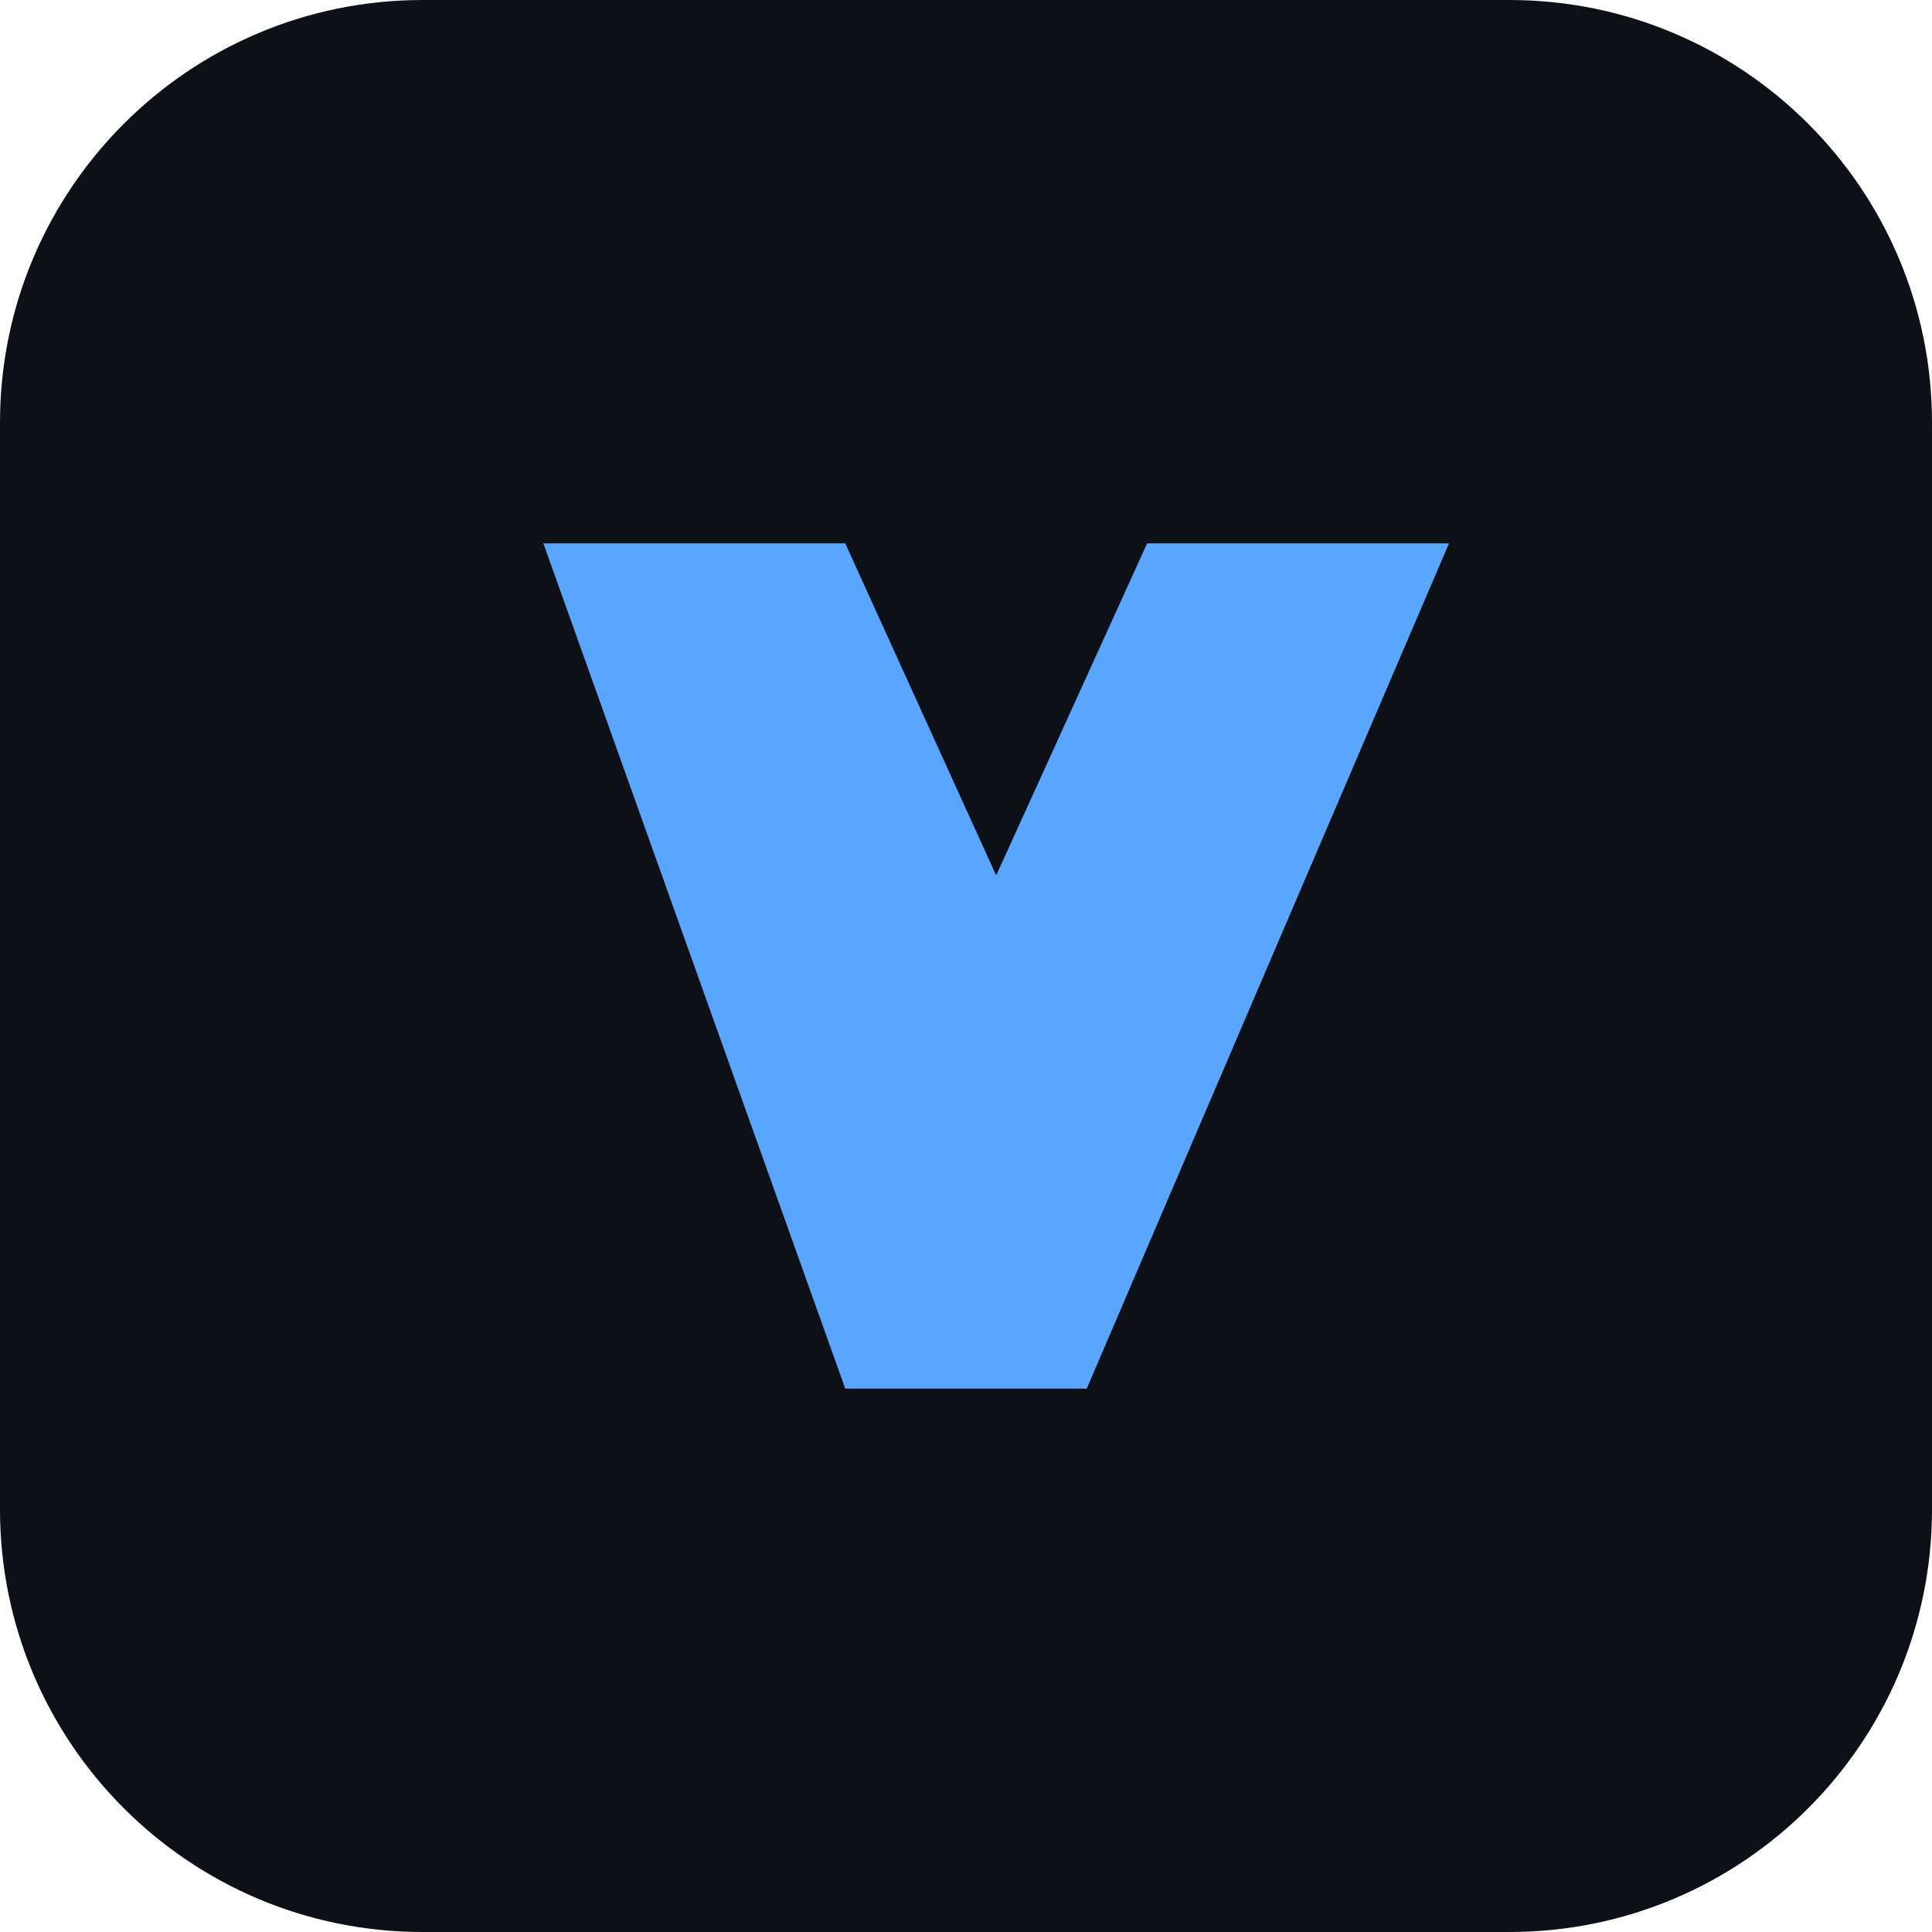
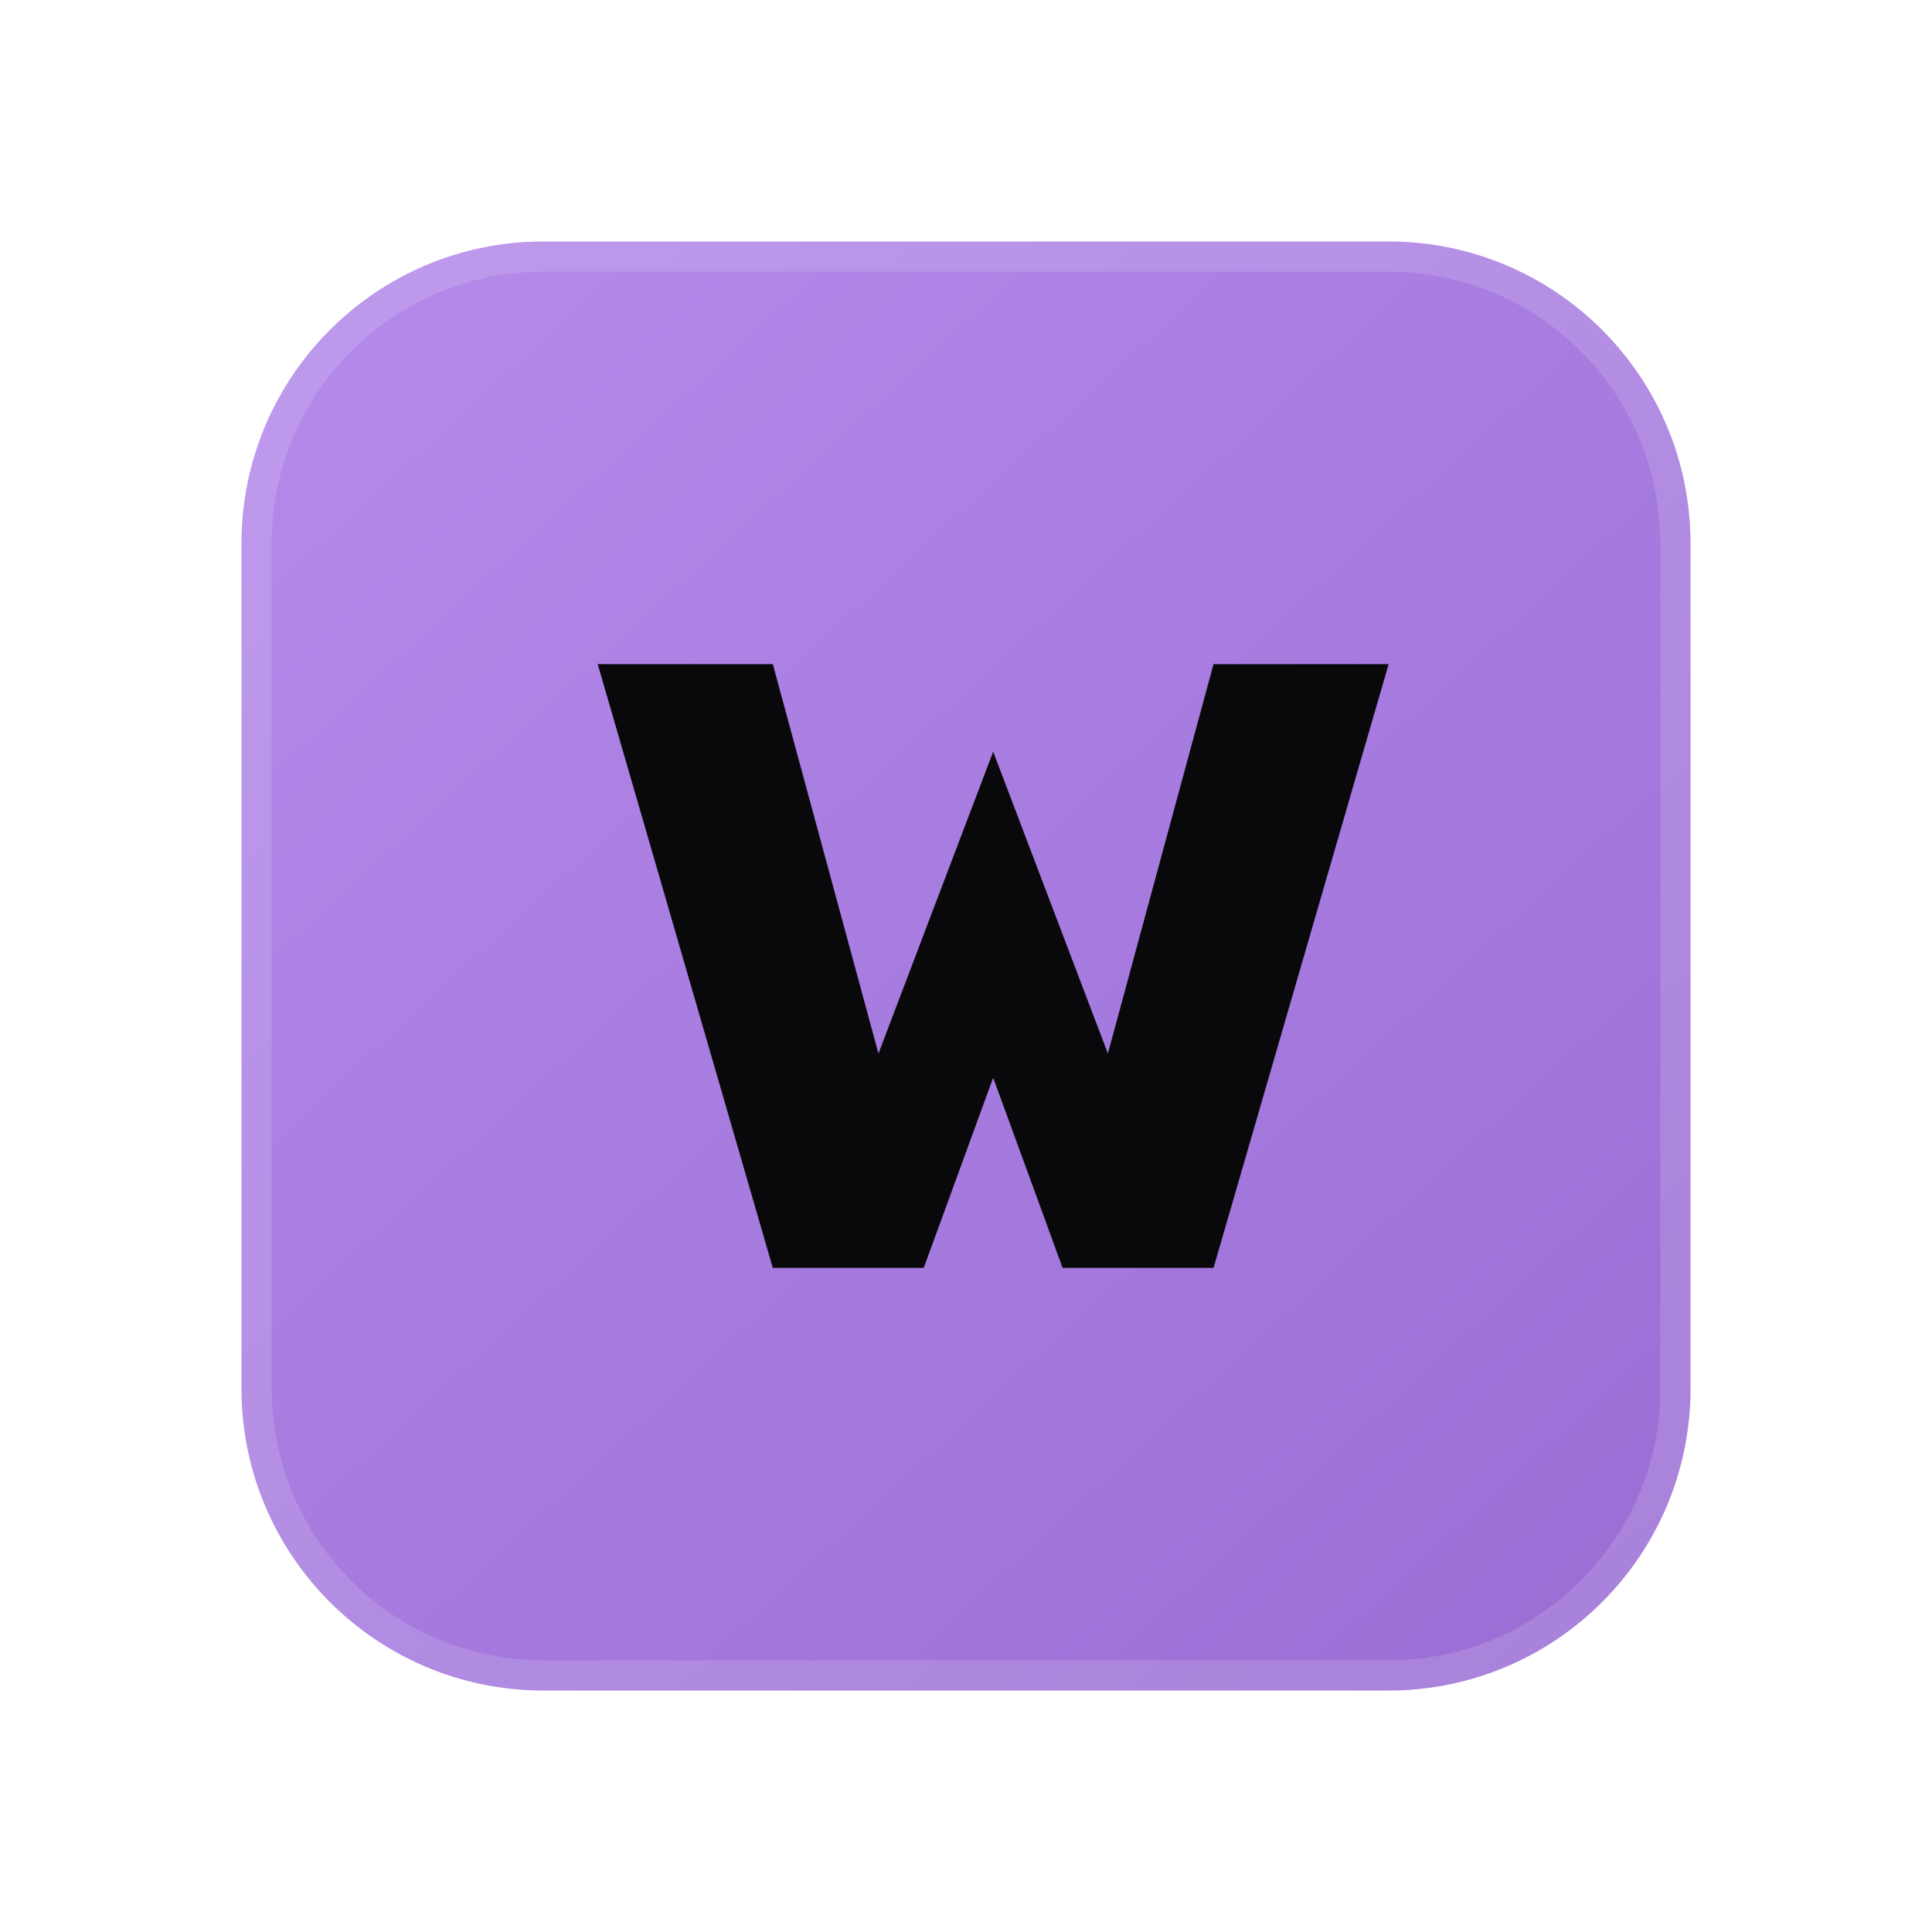
- <svg xmlns="http://www.w3.org/2000/svg" viewBox="0 0 64 64">
-   <rect width="64" height="64" rx="14" fill="#0d1117" />
-   <path d="M18 18h10l5 11 5-11h10L36 46h-8z" fill="#58a6ff" />
+ <svg xmlns="http://www.w3.org/2000/svg" viewBox="0 0 64 64" fill="none">
+   <defs>
+     <linearGradient id="wf-mark" x1="10" y1="8" x2="54" y2="56" gradientUnits="userSpaceOnUse">
+       <stop stop-color="#B48AEA" />
+       <stop offset="1" stop-color="#9A6DD4" />
+     </linearGradient>
+   </defs>
+   <rect x="8" y="8" width="48" height="48" rx="10" fill="url(#wf-mark)" />
+   <rect x="8.5" y="8.5" width="47" height="47" rx="9.5" stroke="rgba(255,255,255,0.14)" />
+   <path d="M19.8 22H25.6L29.1 34.9L32.9 24.9L36.7 34.9L40.2 22H46L40.2 42H35.2L32.9 35.7L30.6 42H25.6L19.8 22Z" fill="#09090B" />
</svg>
